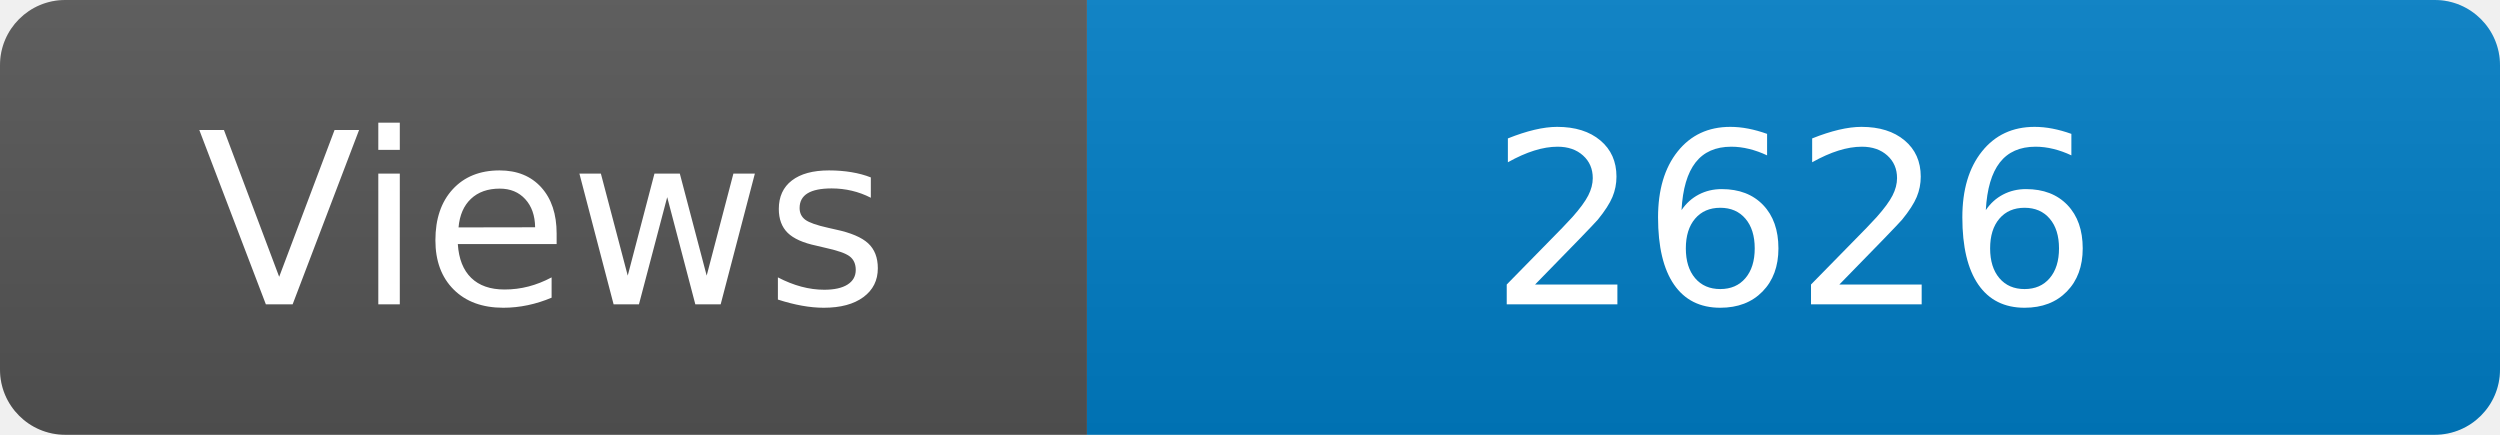
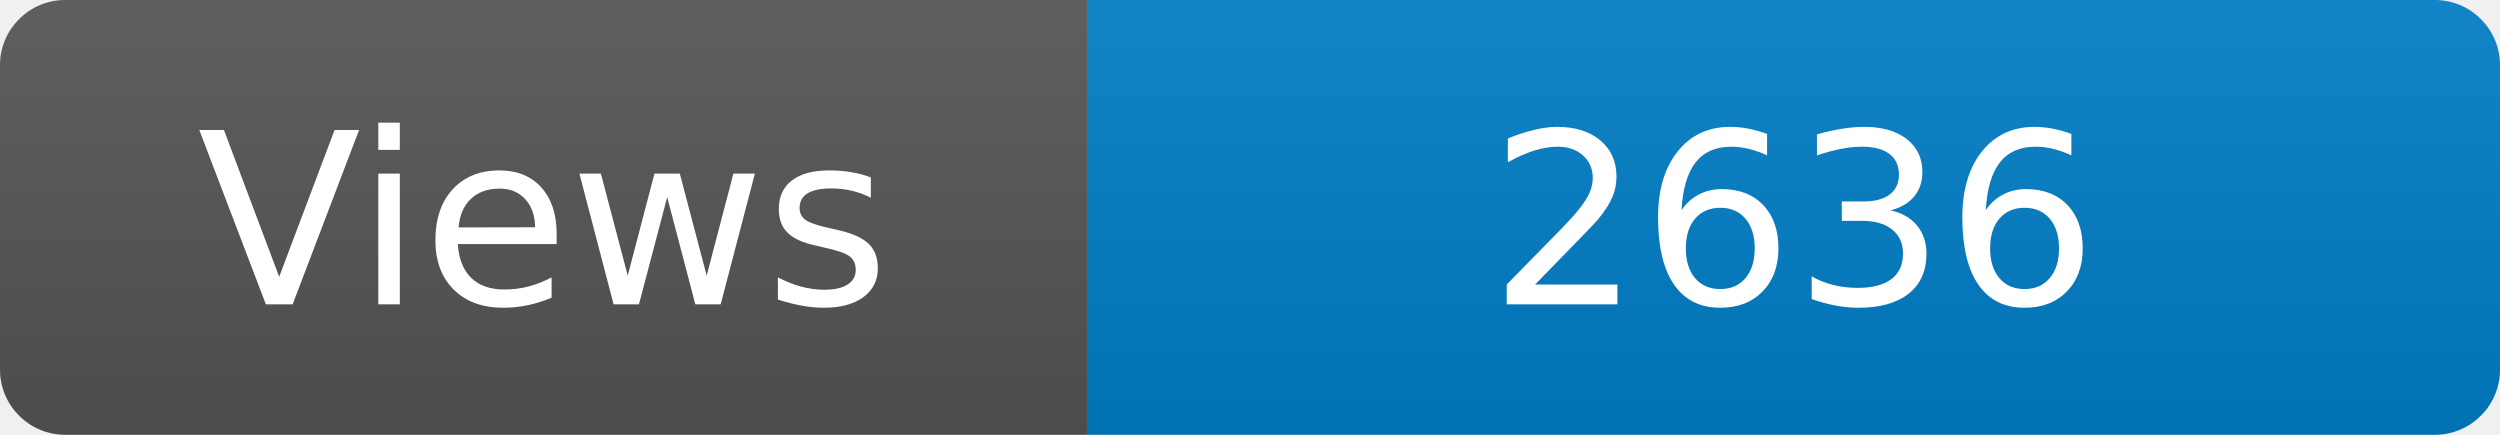
<svg xmlns="http://www.w3.org/2000/svg" width="115" height="20" role="img" aria-label="Maintained?: yes">
  <linearGradient id="s" x2="0" y2="100%">
    <stop offset="0" stop-color="#bbb" stop-opacity=".1" />
    <stop offset="1" stop-opacity=".1" />
  </linearGradient>
  <clipPath id="r">
    <rect width="115" height="20" rx="3" fill="#fff" />
  </clipPath>
  <g clip-path="url(#r)">
    <rect width="50" height="20" fill="#555" />
    <rect x="50" width="160" height="20" fill="#007ec6" />
    <rect width="115" height="20" fill="url(#s)" />
  </g>
  <g fill="#fff" text-anchor="middle" font-family="Verdana,Geneva,DejaVu Sans,sans-serif" font-size="110">
    <text x="250" y="140" transform="scale(.1)" fill="#fff">Views</text>
-     <text x="825" y="140" transform="scale(.1)" fill="#fff">2626</text>
+     <text x="825" y="140" transform="scale(.1)" fill="#fff">2636</text>
  </g>
</svg>
